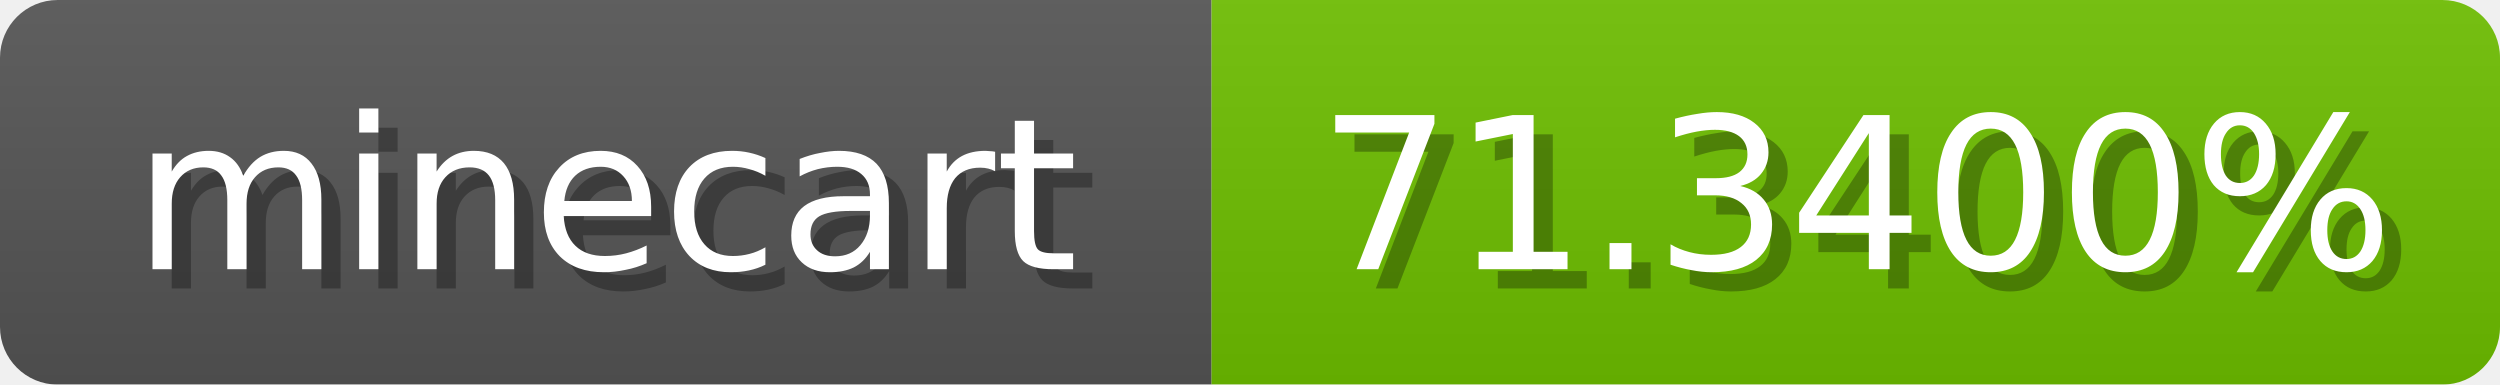
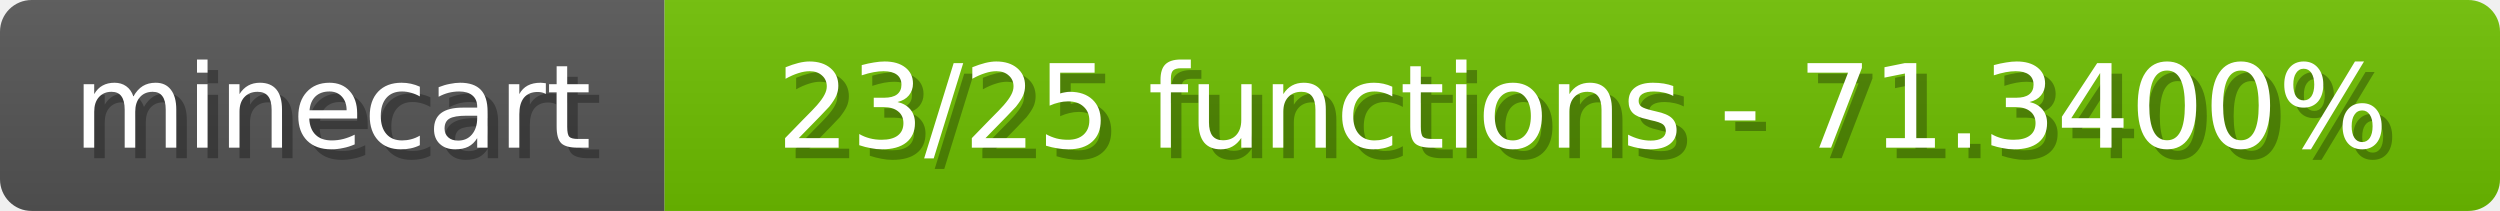
- <svg xmlns="http://www.w3.org/2000/svg" width="130" height="20">
+ <svg xmlns="http://www.w3.org/2000/svg" width="237" height="20">
  <linearGradient id="b" x2="0" y2="100%">
    <stop offset="0" stop-color="#bbb" stop-opacity=".1" />
    <stop offset="1" stop-opacity=".1" />
  </linearGradient>
  <mask id="anybadge_1">
-     <rect width="130" height="20" rx="3" fill="#fff" />
+     <rect width="237" height="20" rx="3" fill="#fff" />
  </mask>
  <g mask="url(#anybadge_1)">
    <path fill="#555" d="M0 0h63v20H0z" />
-     <path fill="#6ec000" d="M63 0h67v20H63z" />
-     <path fill="url(#b)" d="M0 0h130v20H0z" />
+     <path fill="#6ec000" d="M63 0h174v20H63z" />
+     <path fill="url(#b)" d="M0 0h237v20H0z" />
  </g>
  <g fill="#fff" text-anchor="middle" font-family="DejaVu Sans,Verdana,Geneva,sans-serif" font-size="11">
    <text x="32.5" y="15" fill="#010101" fill-opacity=".3">minecart</text>
    <text x="31.5" y="14">minecart</text>
  </g>
  <g fill="#fff" text-anchor="middle" font-family="DejaVu Sans,Verdana,Geneva,sans-serif" font-size="11">
-     <text x="97.5" y="15" fill="#010101" fill-opacity=".3">71.3400%</text>
-     <text x="96.5" y="14">71.3400%</text>
+     <text x="151.0" y="15" fill="#010101" fill-opacity=".3">23/25 functions - 71.3400%</text>
+     <text x="150.0" y="14">23/25 functions - 71.3400%</text>
  </g>
</svg>
